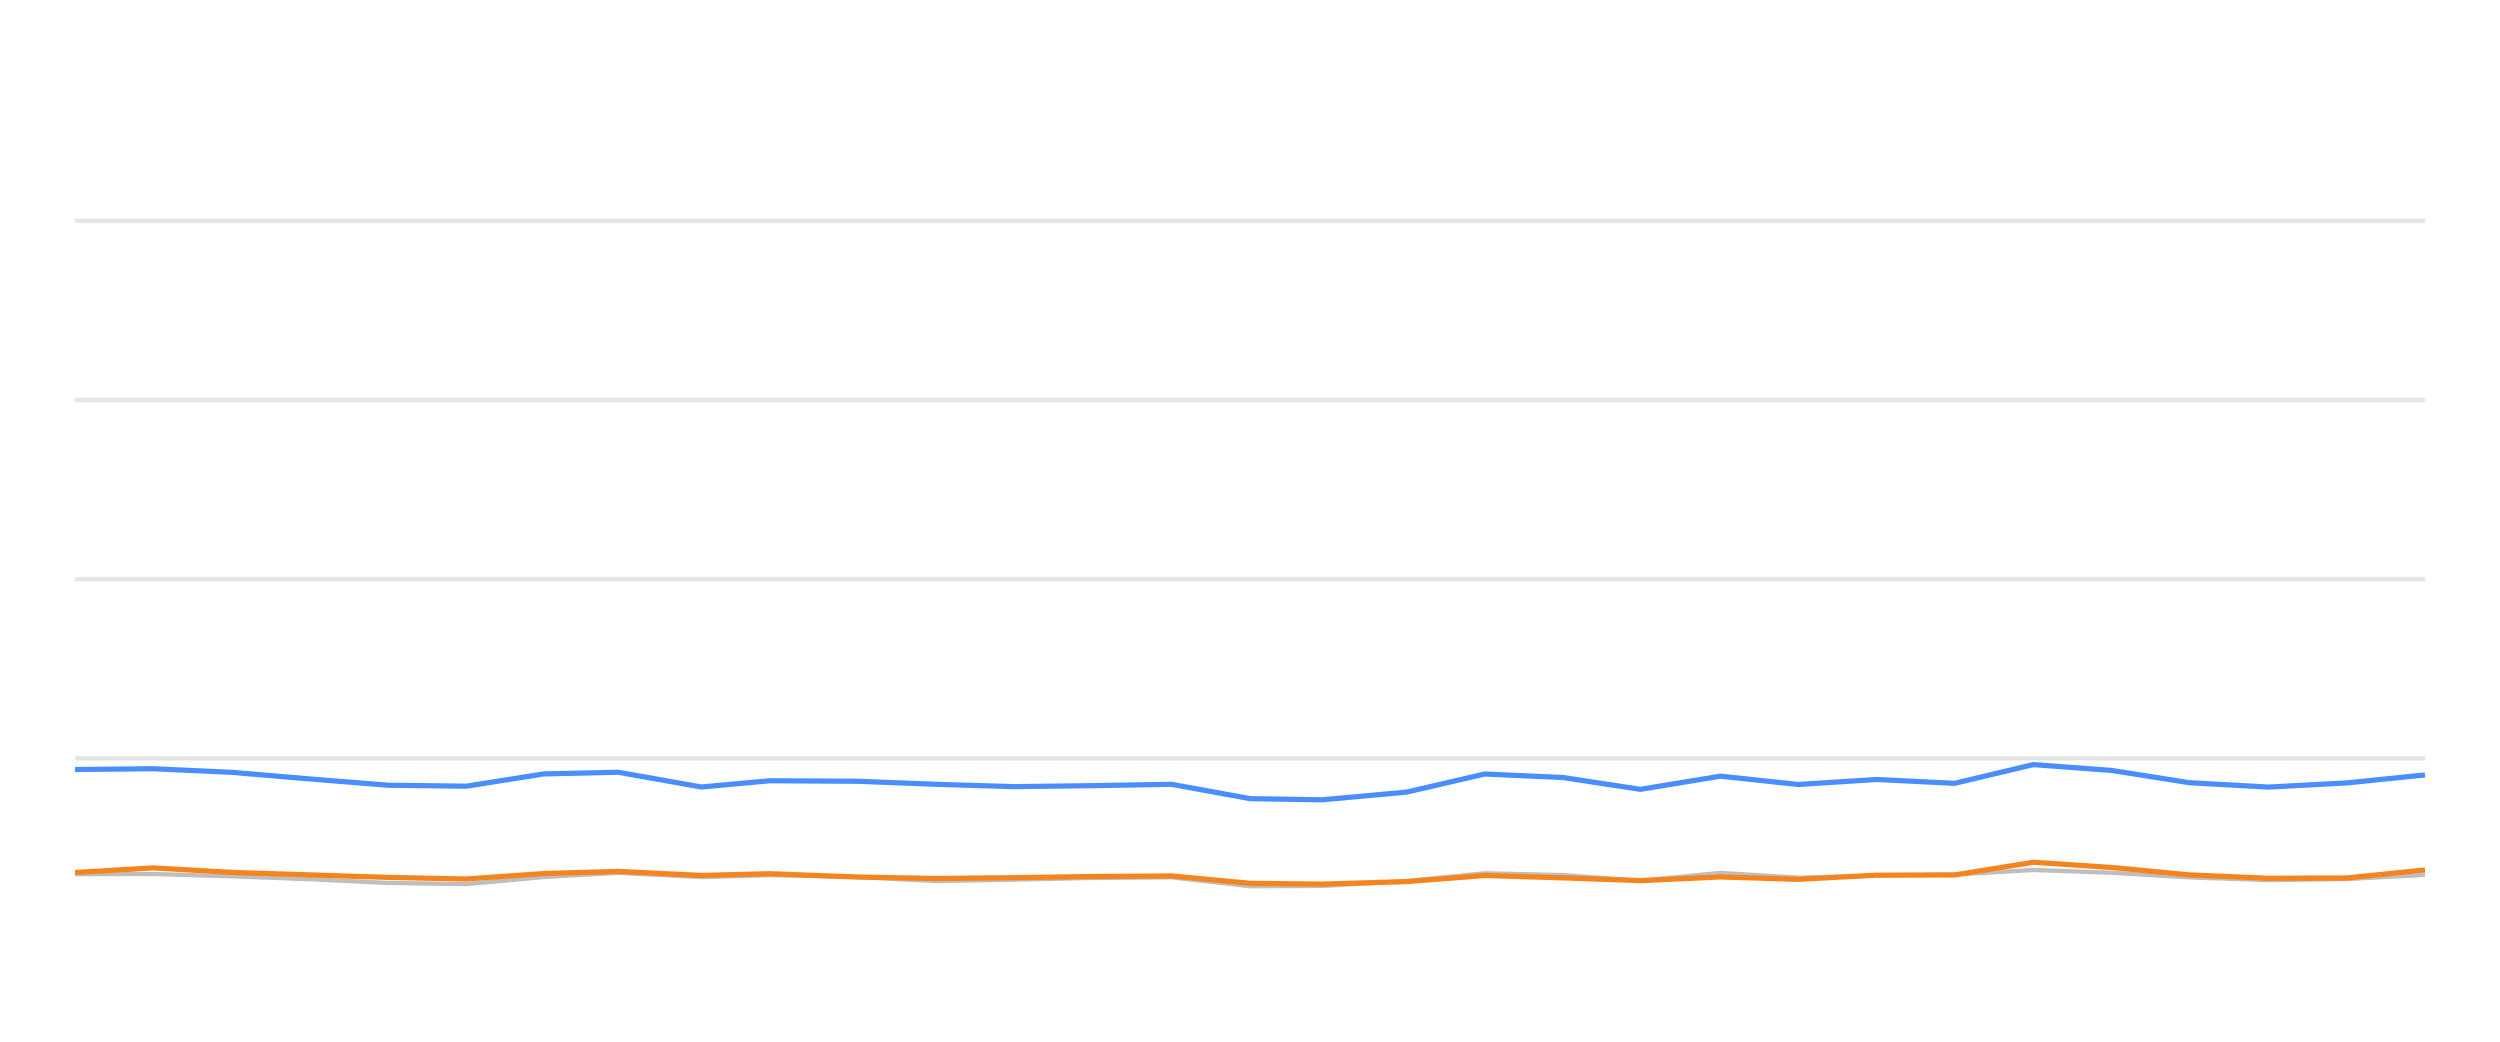
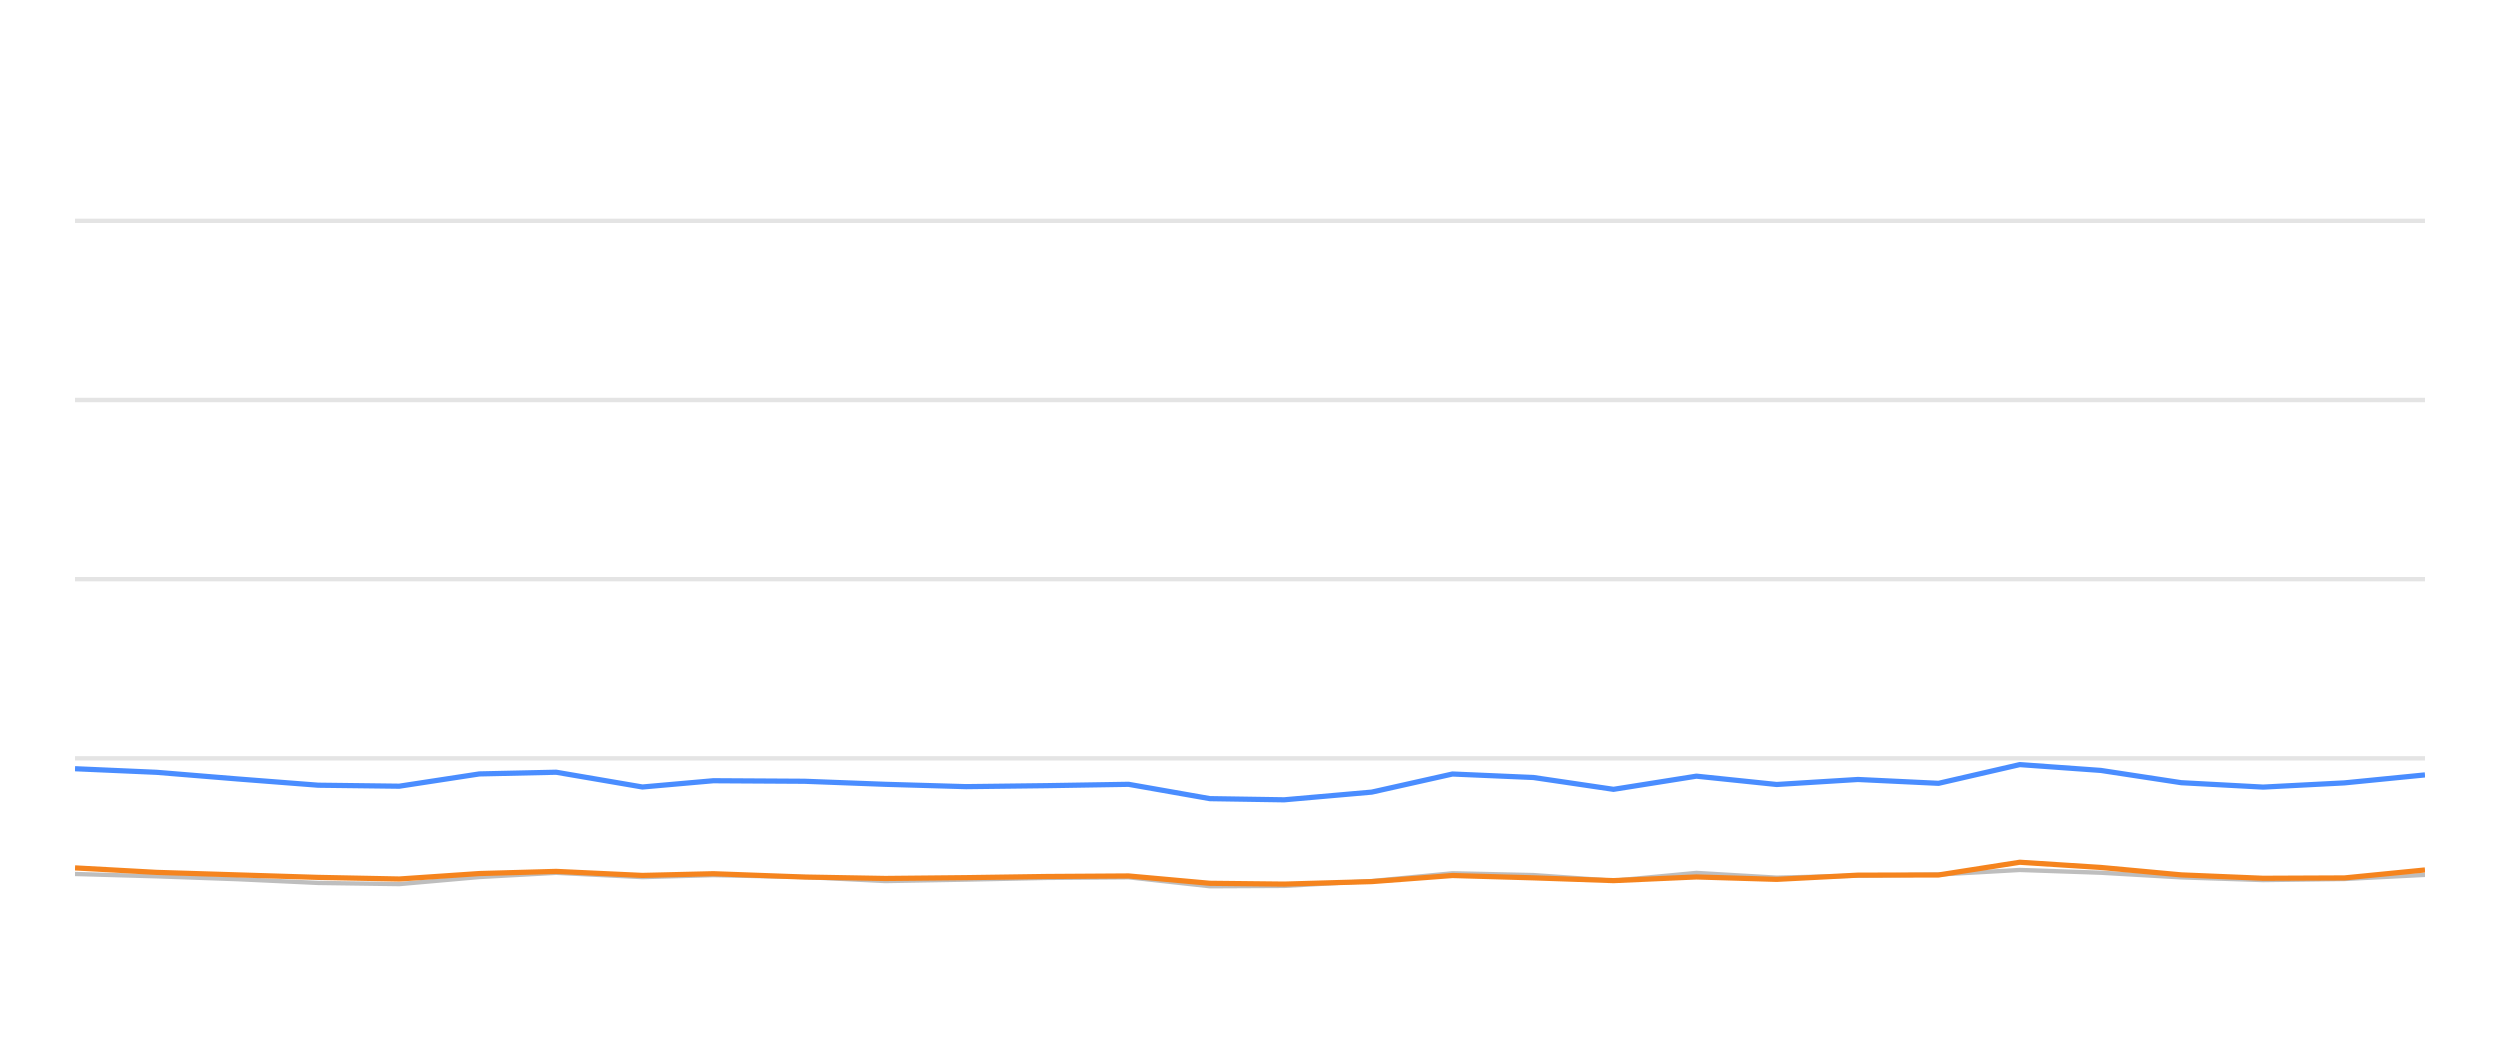
<svg xmlns="http://www.w3.org/2000/svg" width="288pt" height="120pt" viewBox="0 0 288 120" version="1.1">
  <defs>
    <style type="text/css">*{stroke-linejoin: round; stroke-linecap: butt}</style>
  </defs>
  <g id="figure_1">
    <g id="patch_1">
      <path d="M 0 120  L 288 120  L 288 0  L 0 0  L 0 120  z " style="fill: none; opacity: 0" />
    </g>
    <g id="axes_1">
      <g id="patch_2">
        <path d="M 8.64 108  L 279.36 108  L 279.36 4.8  L 8.64 4.8  L 8.64 108  z " style="fill: none" />
      </g>
      <g id="matplotlib.axis_1" />
      <g id="matplotlib.axis_2" />
      <g id="line2d_1">
-         <path d="M 8.64 87.36  L 279.36 87.36  " clip-path="url(#p10feeecb5d)" style="fill: none; stroke: #b2b2b2; stroke-opacity: 0.35; stroke-width: 0.5; stroke-linecap: square" />
+         <path d="M 8.64 87.36  L 279.36 87.36  " clip-path="url(#p7c4accd3c0)" style="fill: none; stroke: #b2b2b2; stroke-opacity: 0.35; stroke-width: 0.5; stroke-linecap: square" />
      </g>
      <g id="line2d_2">
-         <path d="M 8.64 66.72  L 279.36 66.72  " clip-path="url(#p10feeecb5d)" style="fill: none; stroke: #b2b2b2; stroke-opacity: 0.35; stroke-width: 0.5; stroke-linecap: square" />
+         <path d="M 8.64 66.72  L 279.36 66.72  " clip-path="url(#p7c4accd3c0)" style="fill: none; stroke: #b2b2b2; stroke-opacity: 0.35; stroke-width: 0.5; stroke-linecap: square" />
      </g>
      <g id="line2d_3">
-         <path d="M 8.64 46.08  L 279.36 46.08  " clip-path="url(#p10feeecb5d)" style="fill: none; stroke: #b2b2b2; stroke-opacity: 0.35; stroke-width: 0.5; stroke-linecap: square" />
+         <path d="M 8.64 46.08  L 279.36 46.08  " clip-path="url(#p7c4accd3c0)" style="fill: none; stroke: #b2b2b2; stroke-opacity: 0.35; stroke-width: 0.5; stroke-linecap: square" />
      </g>
      <g id="line2d_4">
-         <path d="M 8.64 25.44  L 279.36 25.44  " clip-path="url(#p10feeecb5d)" style="fill: none; stroke: #b2b2b2; stroke-opacity: 0.35; stroke-width: 0.5; stroke-linecap: square" />
+         <path d="M 8.64 25.44  L 279.36 25.44  " clip-path="url(#p7c4accd3c0)" style="fill: none; stroke: #b2b2b2; stroke-opacity: 0.35; stroke-width: 0.5; stroke-linecap: square" />
      </g>
      <g id="line2d_5">
-         <path d="M 8.64 100.704  L 17.596 100.683  L 26.678 100.951  L 35.69 101.282  L 44.688 101.715  L 53.716 101.849  L 62.638 101.034  L 71.192 100.549  L 80.802 101.044  L 88.698 100.817  L 98.849 101.034  L 107.868 101.498  L 116.846 101.333  L 125.821 101.137  L 134.955 101.065  L 144.013 102.097  L 152.28 102.056  L 162.041 101.498  L 171.032 100.601  L 180.045 100.807  L 188.969 101.457  L 198.205 100.559  L 207.142 101.106  L 216.194 100.879  L 225.174 100.745  L 234.224 100.219  L 243.25 100.539  L 252.212 101.075  L 261.33 101.385  L 270.387 101.261  L 279.36 100.786  " clip-path="url(#p10feeecb5d)" style="fill: none; stroke: #bebebe; stroke-width: 0.5; stroke-linecap: round" />
+         <path d="M 8.64 100.683  L 18.033 100.951  L 27.353 101.282  L 36.659 101.715  L 45.996 101.849  L 55.223 101.034  L 64.07 100.549  L 74.008 101.044  L 82.175 100.817  L 92.673 101.034  L 102.001 101.498  L 111.286 101.333  L 120.568 101.137  L 130.014 101.065  L 139.382 102.097  L 147.933 102.056  L 158.027 101.498  L 167.325 100.601  L 176.647 100.807  L 185.877 101.457  L 195.428 100.559  L 204.672 101.106  L 214.033 100.879  L 223.32 100.745  L 232.68 100.219  L 242.015 100.539  L 251.283 101.075  L 260.713 101.385  L 270.08 101.261  L 279.36 100.786  " clip-path="url(#p7c4accd3c0)" style="fill: none; stroke: #bebebe; stroke-width: 0.5; stroke-linecap: round" />
      </g>
      <g id="line2d_6">
-         <path d="M 8.64 88.65  L 17.596 88.557  L 26.678 88.97  L 35.69 89.734  L 44.688 90.456  L 53.716 90.57  L 62.638 89.156  L 71.192 88.96  L 80.802 90.662  L 88.698 89.94  L 98.849 90.002  L 107.868 90.353  L 116.846 90.621  L 125.821 90.508  L 134.955 90.353  L 144.013 92.004  L 152.28 92.138  L 162.041 91.251  L 171.032 89.166  L 180.045 89.568  L 188.969 90.931  L 198.205 89.414  L 207.142 90.373  L 216.194 89.796  L 225.174 90.239  L 234.224 88.082  L 243.25 88.753  L 252.212 90.167  L 261.33 90.673  L 270.387 90.188  L 279.36 89.269  " clip-path="url(#p10feeecb5d)" style="fill: none; stroke: #4a8dff; stroke-width: 0.6" />
+         <path d="M 8.64 88.557  L 18.033 88.97  L 27.353 89.734  L 36.659 90.456  L 45.996 90.57  L 55.223 89.156  L 64.07 88.96  L 74.008 90.662  L 82.175 89.94  L 92.673 90.002  L 102.001 90.353  L 111.286 90.621  L 120.568 90.508  L 130.014 90.353  L 139.382 92.004  L 147.933 92.138  L 158.027 91.251  L 167.325 89.166  L 176.647 89.568  L 185.877 90.931  L 195.428 89.414  L 204.672 90.373  L 214.033 89.796  L 223.32 90.239  L 232.68 88.082  L 242.015 88.753  L 251.283 90.167  L 260.713 90.673  L 270.08 90.188  L 279.36 89.269  " clip-path="url(#p7c4accd3c0)" style="fill: none; stroke: #4a8dff; stroke-width: 0.6" />
      </g>
      <g id="line2d_7">
-         <path d="M 8.64 100.518  L 17.596 99.981  L 26.678 100.497  L 35.69 100.786  L 44.688 101.075  L 53.716 101.261  L 62.638 100.632  L 71.192 100.384  L 80.802 100.848  L 88.698 100.652  L 98.849 101.034  L 107.868 101.199  L 116.846 101.106  L 125.821 100.972  L 134.955 100.91  L 144.013 101.756  L 152.28 101.849  L 162.041 101.56  L 171.032 100.859  L 180.045 101.127  L 188.969 101.447  L 198.205 101.024  L 207.142 101.302  L 216.194 100.817  L 225.174 100.797  L 234.224 99.331  L 243.25 99.93  L 252.212 100.786  L 261.33 101.178  L 270.387 101.137  L 279.36 100.219  " clip-path="url(#p10feeecb5d)" style="fill: none; stroke: #f5841e; stroke-width: 0.6" />
+         <path d="M 8.64 99.981  L 18.033 100.497  L 27.353 100.786  L 36.659 101.075  L 45.996 101.261  L 55.223 100.632  L 64.07 100.384  L 74.008 100.848  L 82.175 100.652  L 92.673 101.034  L 102.001 101.199  L 111.286 101.106  L 120.568 100.972  L 130.014 100.91  L 139.382 101.756  L 147.933 101.849  L 158.027 101.56  L 167.325 100.859  L 176.647 101.127  L 185.877 101.447  L 195.428 101.024  L 204.672 101.302  L 214.033 100.817  L 223.32 100.797  L 232.68 99.331  L 242.015 99.93  L 251.283 100.786  L 260.713 101.178  L 270.08 101.137  L 279.36 100.219  " clip-path="url(#p7c4accd3c0)" style="fill: none; stroke: #f5841e; stroke-width: 0.6" />
      </g>
    </g>
  </g>
  <defs>
-     <clipPath id="p10feeecb5d">
+     <clipPath id="p7c4accd3c0">
      <rect x="8.64" y="4.8" width="270.72" height="103.2" />
    </clipPath>
  </defs>
</svg>
